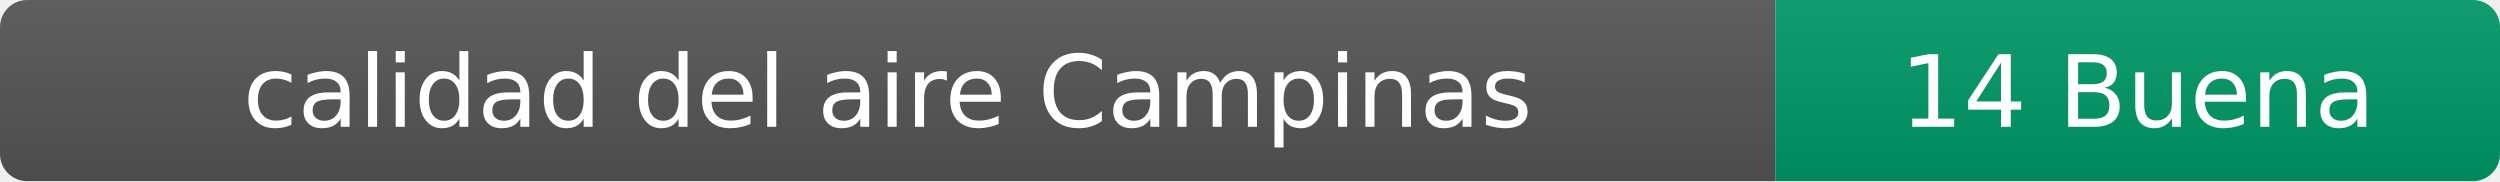
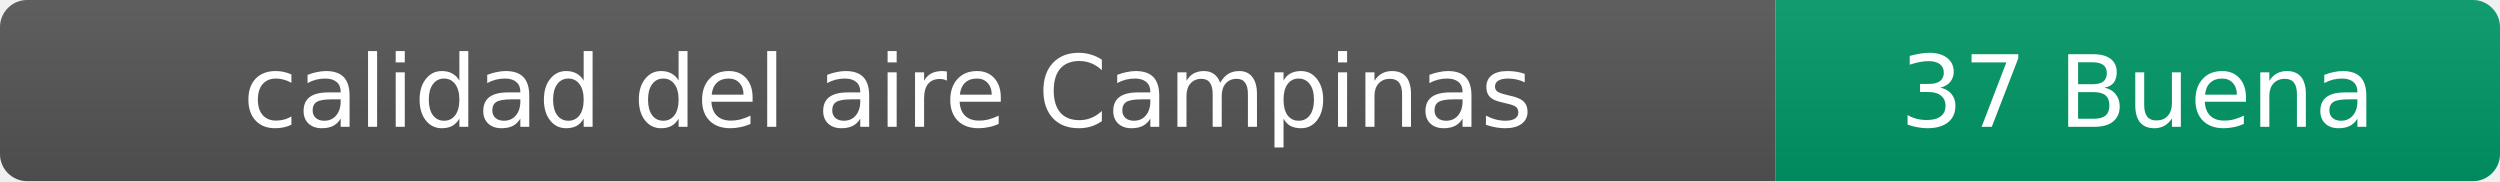
- <svg xmlns="http://www.w3.org/2000/svg" width="276" height="20" role="img" aria-label="calidad del aire: 14 Buena">
+ <svg xmlns="http://www.w3.org/2000/svg" width="276" height="20" role="img" aria-label="calidad del aire: 37 Buena">
  <linearGradient id="s" x2="0" y2="100%">
    <stop offset="0" stop-color="#bbb" stop-opacity=".1" />
    <stop offset="1" stop-opacity=".1" />
  </linearGradient>
  <clipPath id="r">
    <rect width="276" height="20" rx="3" fill="#fff" />
  </clipPath>
  <g clip-path="url(#r)">
    <rect width="196" height="20" fill="#555" />
    <rect x="196" width="80" height="20" fill="#009966" />
    <rect width="276" height="20" fill="url(#s)" />
  </g>
  <g fill="#fff" text-anchor="middle" font-family="Verdana,Geneva,DejaVu Sans,sans-serif" font-size="11">
    <text x="98" y="14">calidad del aire Campinas</text>
-     <text x="236" y="14">14 Buena</text>
+     <text x="236" y="14">37 Buena</text>
  </g>
</svg>
